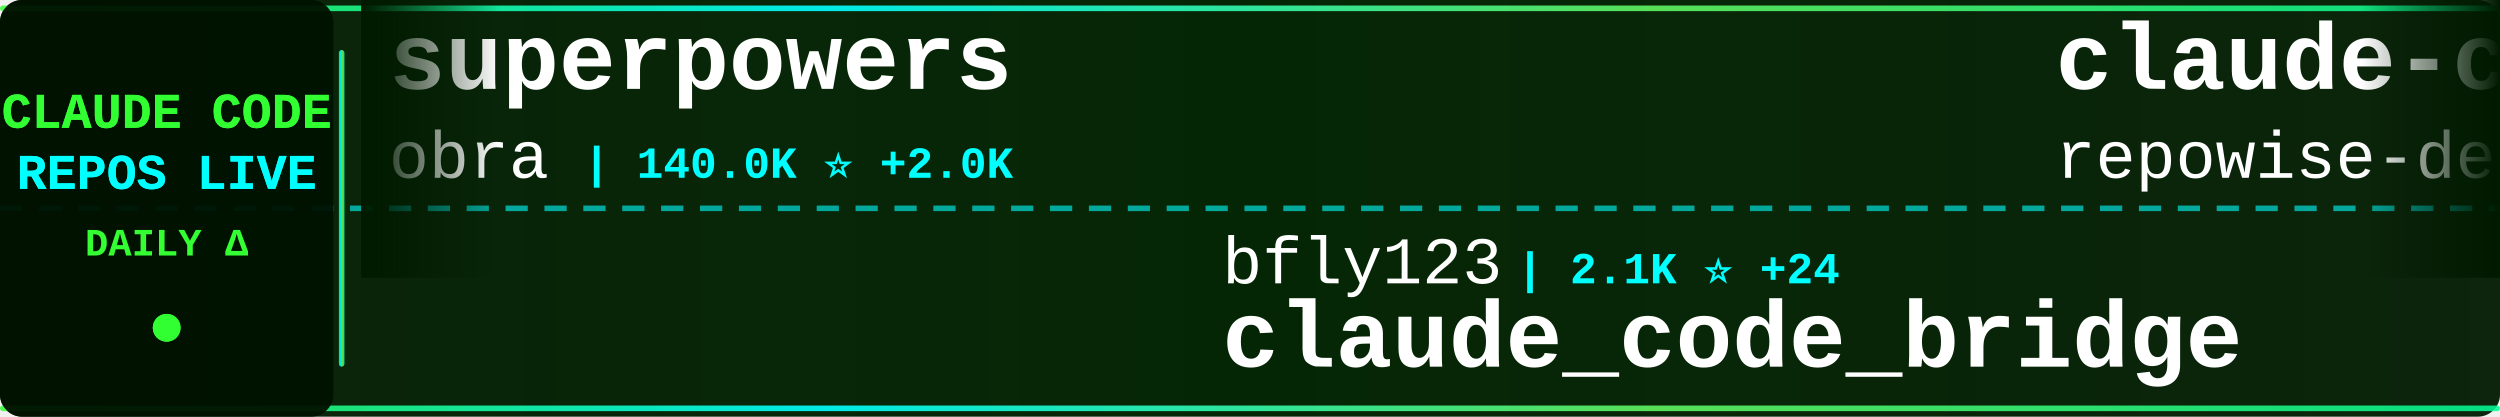
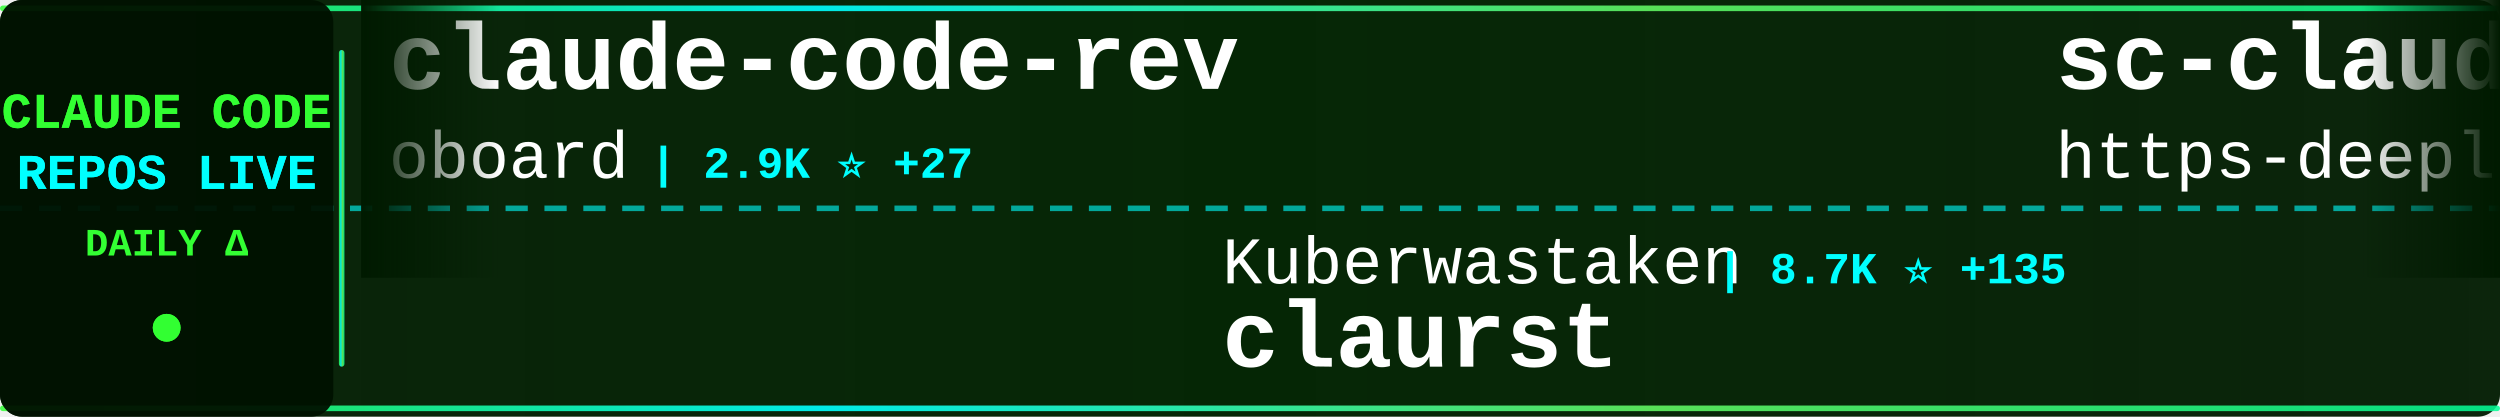
<svg xmlns="http://www.w3.org/2000/svg" width="900" height="150">
  <defs>
    <linearGradient id="tickerBg" x1="0%" y1="0%" x2="100%" y2="0%">
      <stop offset="0%" style="stop-color:#001a00;stop-opacity:0.95" />
      <stop offset="50%" style="stop-color:#002200;stop-opacity:0.98" />
      <stop offset="100%" style="stop-color:#001a00;stop-opacity:0.95" />
    </linearGradient>
    <linearGradient id="borderGrad" x1="0%" y1="0%" x2="100%" y2="0%">
      <stop offset="0%" style="stop-color:#33ff33;stop-opacity:0.85">
        <animate attributeName="stop-opacity" values="0.85;1;0.85" dur="2s" repeatCount="indefinite" />
      </stop>
      <stop offset="33%" style="stop-color:#00ffff;stop-opacity:0.9">
        <animate attributeName="stop-opacity" values="0.9;1;0.9" dur="2.2s" repeatCount="indefinite" />
      </stop>
      <stop offset="66%" style="stop-color:#66ff66;stop-opacity:0.85">
        <animate attributeName="stop-opacity" values="0.85;1;0.85" dur="1.8s" repeatCount="indefinite" />
      </stop>
      <stop offset="100%" style="stop-color:#00ff99;stop-opacity:0.85">
        <animate attributeName="stop-opacity" values="0.85;1;0.85" dur="2s" repeatCount="indefinite" />
      </stop>
    </linearGradient>
    <filter id="textGlow">
      <feGaussianBlur stdDeviation="0.1" result="coloredBlur" />
      <feMerge>
        <feMergeNode in="coloredBlur" />
        <feMergeNode in="SourceGraphic" />
      </feMerge>
    </filter>
    <filter id="metricGlow">
      <feGaussianBlur stdDeviation="0.2" result="coloredBlur" />
      <feMerge>
        <feMergeNode in="coloredBlur" />
        <feMergeNode in="SourceGraphic" />
      </feMerge>
    </filter>
    <linearGradient id="leftFade" x1="0%" y1="0%" x2="100%" y2="0%">
      <stop offset="0%" style="stop-color:#001a00;stop-opacity:1" />
      <stop offset="100%" style="stop-color:#001a00;stop-opacity:0" />
    </linearGradient>
    <linearGradient id="rightFade" x1="0%" y1="0%" x2="100%" y2="0%">
      <stop offset="0%" style="stop-color:#001a00;stop-opacity:0" />
      <stop offset="100%" style="stop-color:#001a00;stop-opacity:1" />
    </linearGradient>
  </defs>
  <rect width="900" height="150" fill="url(#tickerBg)" rx="8" />
  <rect x="0" y="2" width="900" height="2" fill="url(#borderGrad)" rx="1" />
  <rect x="0" y="146" width="900" height="2" fill="url(#borderGrad)" rx="1" />
  <line x1="0" y1="75" x2="900" y2="75" stroke="#00ffff" stroke-width="2" stroke-dasharray="8 6" opacity="0.6" />
  <rect x="0" y="0" width="120" height="150" fill="#001100" opacity="0.95" rx="8" />
  <text x="60" y="46" font-family="'Courier New', monospace" font-size="18" font-weight="bold" fill="#33ff33" text-anchor="middle" filter="url(#textGlow)">
    CLAUDE CODE
  </text>
  <text x="60" y="68" font-family="'Courier New', monospace" font-size="18" font-weight="bold" fill="#00ffff" text-anchor="middle" filter="url(#textGlow)">
    REPOS LIVE
  </text>
  <text x="60" y="92" font-family="'Courier New', monospace" font-size="14" font-weight="bold" fill="#33ff33" text-anchor="middle">
    DAILY Δ
  </text>
  <circle cx="60" cy="118" r="5" fill="#33ff33" filter="url(#metricGlow)">
    <animate attributeName="r" values="4;6;4" dur="1.5s" repeatCount="indefinite" />
    <animate attributeName="opacity" values="0.6;1;0.6" dur="1.5s" repeatCount="indefinite" />
  </circle>
  <rect x="122" y="18" width="2" height="114" fill="url(#borderGrad)" rx="1" />
  <clipPath id="tickerClip">
    <rect x="130" y="0" width="770" height="150" />
  </clipPath>
  <g clip-path="url(#tickerClip)">
    <g id="tickerItems">
      <animateTransform attributeName="transform" attributeType="XML" type="translate" from="0 0" to="-3000 0" dur="54s" repeatCount="indefinite" />
      <g transform="translate(0, 0)">
-         <text x="140" y="32" font-family="'Courier New', monospace" font-size="34" font-weight="bold" fill="#ffffff">superpowers</text>
-         <text x="140" y="64" font-family="'Courier New', monospace" font-size="24" font-weight="normal" fill="#ffffff" opacity="1.0">obra</text>
-         <text x="210" y="64" font-family="'Courier New', monospace" font-size="16" font-weight="bold" fill="#00ffff"> | 140.0K ⭐ +2.0K</text>
+         <text x="140" y="32" font-family="'Courier New', monospace" font-size="34" font-weight="bold" fill="#ffffff">claude-code-rev</text>
+         <text x="140" y="64" font-family="'Courier New', monospace" font-size="24" font-weight="normal" fill="#ffffff" opacity="1.0">oboard</text>
+         <text x="234" y="64" font-family="'Courier New', monospace" font-size="16" font-weight="bold" fill="#00ffff"> | 2.9K ⭐ +27</text>
      </g>
      <g transform="translate(300, 0)">
-         <text x="140" y="102" font-family="'Courier New', monospace" font-size="24" font-weight="normal" fill="#ffffff" opacity="1.0">bfly123</text>
-         <text x="246" y="102" font-family="'Courier New', monospace" font-size="16" font-weight="bold" fill="#00ffff"> | 2.1K ⭐ +24</text>
-         <text x="140" y="132" font-family="'Courier New', monospace" font-size="34" font-weight="bold" fill="#ffffff">claude_code_bridge</text>
+         <text x="140" y="102" font-family="'Courier New', monospace" font-size="24" font-weight="normal" fill="#ffffff" opacity="1.0">Kuberwastaken</text>
+         <text x="318" y="102" font-family="'Courier New', monospace" font-size="16" font-weight="bold" fill="#00ffff"> | 8.7K ⭐ +135</text>
+         <text x="140" y="132" font-family="'Courier New', monospace" font-size="34" font-weight="bold" fill="#ffffff">claurst</text>
      </g>
      <g transform="translate(600, 0)">
-         <text x="140" y="32" font-family="'Courier New', monospace" font-size="34" font-weight="bold" fill="#ffffff">claude-code-prompts</text>
-         <text x="140" y="64" font-family="'Courier New', monospace" font-size="24" font-weight="normal" fill="#ffffff" opacity="1.0">repowise-dev</text>
-         <text x="306" y="64" font-family="'Courier New', monospace" font-size="16" font-weight="bold" fill="#00ffff"> | 859 ⭐ +42</text>
+         <text x="140" y="32" font-family="'Courier New', monospace" font-size="34" font-weight="bold" fill="#ffffff">sc-claude-code-files</text>
+         <text x="140" y="64" font-family="'Courier New', monospace" font-size="24" font-weight="normal" fill="#ffffff" opacity="1.0">https-deeplearning-ai</text>
+         <text x="414" y="64" font-family="'Courier New', monospace" font-size="16" font-weight="bold" fill="#00ffff"> | 479 ⭐</text>
      </g>
      <g transform="translate(900, 0)">
-         <text x="140" y="102" font-family="'Courier New', monospace" font-size="24" font-weight="normal" fill="#ffffff" opacity="1.0">isboyjc</text>
-         <text x="246" y="102" font-family="'Courier New', monospace" font-size="16" font-weight="bold" fill="#00ffff"> | 135 ⭐ +6</text>
-         <text x="140" y="132" font-family="'Courier New', monospace" font-size="34" font-weight="bold" fill="#ffffff">claude-code</text>
+         <text x="140" y="102" font-family="'Courier New', monospace" font-size="24" font-weight="normal" fill="#ffffff" opacity="1.0">ghuntley</text>
+         <text x="258" y="102" font-family="'Courier New', monospace" font-size="16" font-weight="bold" fill="#00ffff"> | 968 ⭐ +3</text>
+         <text x="140" y="132" font-family="'Courier New', monospace" font-size="34" font-weight="bold" fill="#ffffff">claude-code-source-code-...</text>
      </g>
      <g transform="translate(1200, 0)">
-         <text x="140" y="32" font-family="'Courier New', monospace" font-size="34" font-weight="bold" fill="#ffffff">agents</text>
-         <text x="140" y="64" font-family="'Courier New', monospace" font-size="24" font-weight="normal" fill="#ffffff" opacity="1.0">wshobson</text>
-         <text x="258" y="64" font-family="'Courier New', monospace" font-size="16" font-weight="bold" fill="#00ffff"> | 33.1K ⭐ +58</text>
+         <text x="140" y="32" font-family="'Courier New', monospace" font-size="34" font-weight="bold" fill="#ffffff">Claude-Code-Game-Studios</text>
+         <text x="140" y="64" font-family="'Courier New', monospace" font-size="24" font-weight="normal" fill="#ffffff" opacity="1.0">Donchitos</text>
+         <text x="270" y="64" font-family="'Courier New', monospace" font-size="16" font-weight="bold" fill="#00ffff"> | 8.4K ⭐ +91</text>
      </g>
      <g transform="translate(1500, 0)">
-         <text x="140" y="102" font-family="'Courier New', monospace" font-size="24" font-weight="normal" fill="#ffffff" opacity="1.0">xorespesp</text>
-         <text x="270" y="102" font-family="'Courier New', monospace" font-size="16" font-weight="bold" fill="#00ffff"> | 208 ⭐ +2</text>
-         <text x="140" y="132" font-family="'Courier New', monospace" font-size="34" font-weight="bold" fill="#ffffff">claude-code</text>
+         <text x="140" y="102" font-family="'Courier New', monospace" font-size="24" font-weight="normal" fill="#ffffff" opacity="1.0">Windy3f3f3f3f</text>
+         <text x="318" y="102" font-family="'Courier New', monospace" font-size="16" font-weight="bold" fill="#00ffff"> | 1.6K ⭐ +45</text>
+         <text x="140" y="132" font-family="'Courier New', monospace" font-size="34" font-weight="bold" fill="#ffffff">how-claude-code-works</text>
      </g>
      <g transform="translate(1800, 0)">
-         <text x="140" y="32" font-family="'Courier New', monospace" font-size="34" font-weight="bold" fill="#ffffff">how-claude-code-works</text>
-         <text x="140" y="64" font-family="'Courier New', monospace" font-size="24" font-weight="normal" fill="#ffffff" opacity="1.0">Windy3f3f3f3f</text>
-         <text x="318" y="64" font-family="'Courier New', monospace" font-size="16" font-weight="bold" fill="#00ffff"> | 1.6K ⭐ +49</text>
+         <text x="140" y="32" font-family="'Courier New', monospace" font-size="34" font-weight="bold" fill="#ffffff">claude-code-source-code</text>
+         <text x="140" y="64" font-family="'Courier New', monospace" font-size="24" font-weight="normal" fill="#ffffff" opacity="1.0">777genius</text>
+         <text x="270" y="64" font-family="'Courier New', monospace" font-size="16" font-weight="bold" fill="#00ffff"> | 889 ⭐ +2</text>
      </g>
      <g transform="translate(2100, 0)">
-         <text x="140" y="102" font-family="'Courier New', monospace" font-size="24" font-weight="normal" fill="#ffffff" opacity="1.0">shareAI-lab</text>
-         <text x="294" y="102" font-family="'Courier New', monospace" font-size="16" font-weight="bold" fill="#00ffff"> | 49.9K ⭐ +634</text>
-         <text x="140" y="132" font-family="'Courier New', monospace" font-size="34" font-weight="bold" fill="#ffffff">learn-claude-code</text>
+         <text x="140" y="102" font-family="'Courier New', monospace" font-size="24" font-weight="normal" fill="#ffffff" opacity="1.0">JrCx7scC</text>
+         <text x="258" y="102" font-family="'Courier New', monospace" font-size="16" font-weight="bold" fill="#00ffff"> | 305 ⭐ +19</text>
+         <text x="140" y="132" font-family="'Courier New', monospace" font-size="34" font-weight="bold" fill="#ffffff">claude-code-source</text>
      </g>
      <g transform="translate(2400, 0)">
-         <text x="140" y="32" font-family="'Courier New', monospace" font-size="34" font-weight="bold" fill="#ffffff">claude-code</text>
-         <text x="140" y="64" font-family="'Courier New', monospace" font-size="24" font-weight="normal" fill="#ffffff" opacity="1.0">chiragjoshi12</text>
-         <text x="318" y="64" font-family="'Courier New', monospace" font-size="16" font-weight="bold" fill="#00ffff"> | 180 ⭐ +4</text>
+         <text x="140" y="32" font-family="'Courier New', monospace" font-size="34" font-weight="bold" fill="#ffffff">claude-code-tudou</text>
+         <text x="140" y="64" font-family="'Courier New', monospace" font-size="24" font-weight="normal" fill="#ffffff" opacity="1.0">AICoderTudou</text>
+         <text x="306" y="64" font-family="'Courier New', monospace" font-size="16" font-weight="bold" fill="#00ffff"> | 445 ⭐ +10</text>
      </g>
      <g transform="translate(2700, 0)">
-         <text x="140" y="102" font-family="'Courier New', monospace" font-size="24" font-weight="normal" fill="#ffffff" opacity="1.0">LING71671</text>
-         <text x="270" y="102" font-family="'Courier New', monospace" font-size="16" font-weight="bold" fill="#00ffff"> | 688 ⭐ +19</text>
-         <text x="140" y="132" font-family="'Courier New', monospace" font-size="34" font-weight="bold" fill="#ffffff">Open-ClaudeCode</text>
+         <text x="140" y="102" font-family="'Courier New', monospace" font-size="24" font-weight="normal" fill="#ffffff" opacity="1.0">darcyegb</text>
+         <text x="258" y="102" font-family="'Courier New', monospace" font-size="16" font-weight="bold" fill="#00ffff"> | 647 ⭐ +2</text>
+         <text x="140" y="132" font-family="'Courier New', monospace" font-size="34" font-weight="bold" fill="#ffffff">ClaudeCodeAgents</text>
      </g>
      <g transform="translate(3000, 0)">
-         <text x="140" y="32" font-family="'Courier New', monospace" font-size="34" font-weight="bold" fill="#ffffff">superpowers</text>
-         <text x="140" y="64" font-family="'Courier New', monospace" font-size="24" font-weight="normal" fill="#ffffff" opacity="1.0">obra</text>
-         <text x="210" y="64" font-family="'Courier New', monospace" font-size="16" font-weight="bold" fill="#00ffff"> | 140.0K ⭐ +2.0K</text>
+         <text x="140" y="32" font-family="'Courier New', monospace" font-size="34" font-weight="bold" fill="#ffffff">claude-code-rev</text>
+         <text x="140" y="64" font-family="'Courier New', monospace" font-size="24" font-weight="normal" fill="#ffffff" opacity="1.0">oboard</text>
+         <text x="234" y="64" font-family="'Courier New', monospace" font-size="16" font-weight="bold" fill="#00ffff"> | 2.9K ⭐ +27</text>
      </g>
      <g transform="translate(3300, 0)">
-         <text x="140" y="102" font-family="'Courier New', monospace" font-size="24" font-weight="normal" fill="#ffffff" opacity="1.0">bfly123</text>
-         <text x="246" y="102" font-family="'Courier New', monospace" font-size="16" font-weight="bold" fill="#00ffff"> | 2.1K ⭐ +24</text>
-         <text x="140" y="132" font-family="'Courier New', monospace" font-size="34" font-weight="bold" fill="#ffffff">claude_code_bridge</text>
+         <text x="140" y="102" font-family="'Courier New', monospace" font-size="24" font-weight="normal" fill="#ffffff" opacity="1.0">Kuberwastaken</text>
+         <text x="318" y="102" font-family="'Courier New', monospace" font-size="16" font-weight="bold" fill="#00ffff"> | 8.7K ⭐ +135</text>
+         <text x="140" y="132" font-family="'Courier New', monospace" font-size="34" font-weight="bold" fill="#ffffff">claurst</text>
      </g>
      <g transform="translate(3600, 0)">
-         <text x="140" y="32" font-family="'Courier New', monospace" font-size="34" font-weight="bold" fill="#ffffff">claude-code-prompts</text>
-         <text x="140" y="64" font-family="'Courier New', monospace" font-size="24" font-weight="normal" fill="#ffffff" opacity="1.0">repowise-dev</text>
-         <text x="306" y="64" font-family="'Courier New', monospace" font-size="16" font-weight="bold" fill="#00ffff"> | 859 ⭐ +42</text>
+         <text x="140" y="32" font-family="'Courier New', monospace" font-size="34" font-weight="bold" fill="#ffffff">sc-claude-code-files</text>
+         <text x="140" y="64" font-family="'Courier New', monospace" font-size="24" font-weight="normal" fill="#ffffff" opacity="1.0">https-deeplearning-ai</text>
+         <text x="414" y="64" font-family="'Courier New', monospace" font-size="16" font-weight="bold" fill="#00ffff"> | 479 ⭐</text>
      </g>
      <g transform="translate(3900, 0)">
-         <text x="140" y="102" font-family="'Courier New', monospace" font-size="24" font-weight="normal" fill="#ffffff" opacity="1.0">isboyjc</text>
-         <text x="246" y="102" font-family="'Courier New', monospace" font-size="16" font-weight="bold" fill="#00ffff"> | 135 ⭐ +6</text>
-         <text x="140" y="132" font-family="'Courier New', monospace" font-size="34" font-weight="bold" fill="#ffffff">claude-code</text>
+         <text x="140" y="102" font-family="'Courier New', monospace" font-size="24" font-weight="normal" fill="#ffffff" opacity="1.0">ghuntley</text>
+         <text x="258" y="102" font-family="'Courier New', monospace" font-size="16" font-weight="bold" fill="#00ffff"> | 968 ⭐ +3</text>
+         <text x="140" y="132" font-family="'Courier New', monospace" font-size="34" font-weight="bold" fill="#ffffff">claude-code-source-code-...</text>
      </g>
    </g>
  </g>
  <rect x="130" y="0" width="50" height="100" fill="url(#leftFade)" />
  <rect x="850" y="0" width="50" height="100" fill="url(#rightFade)" />
</svg>
